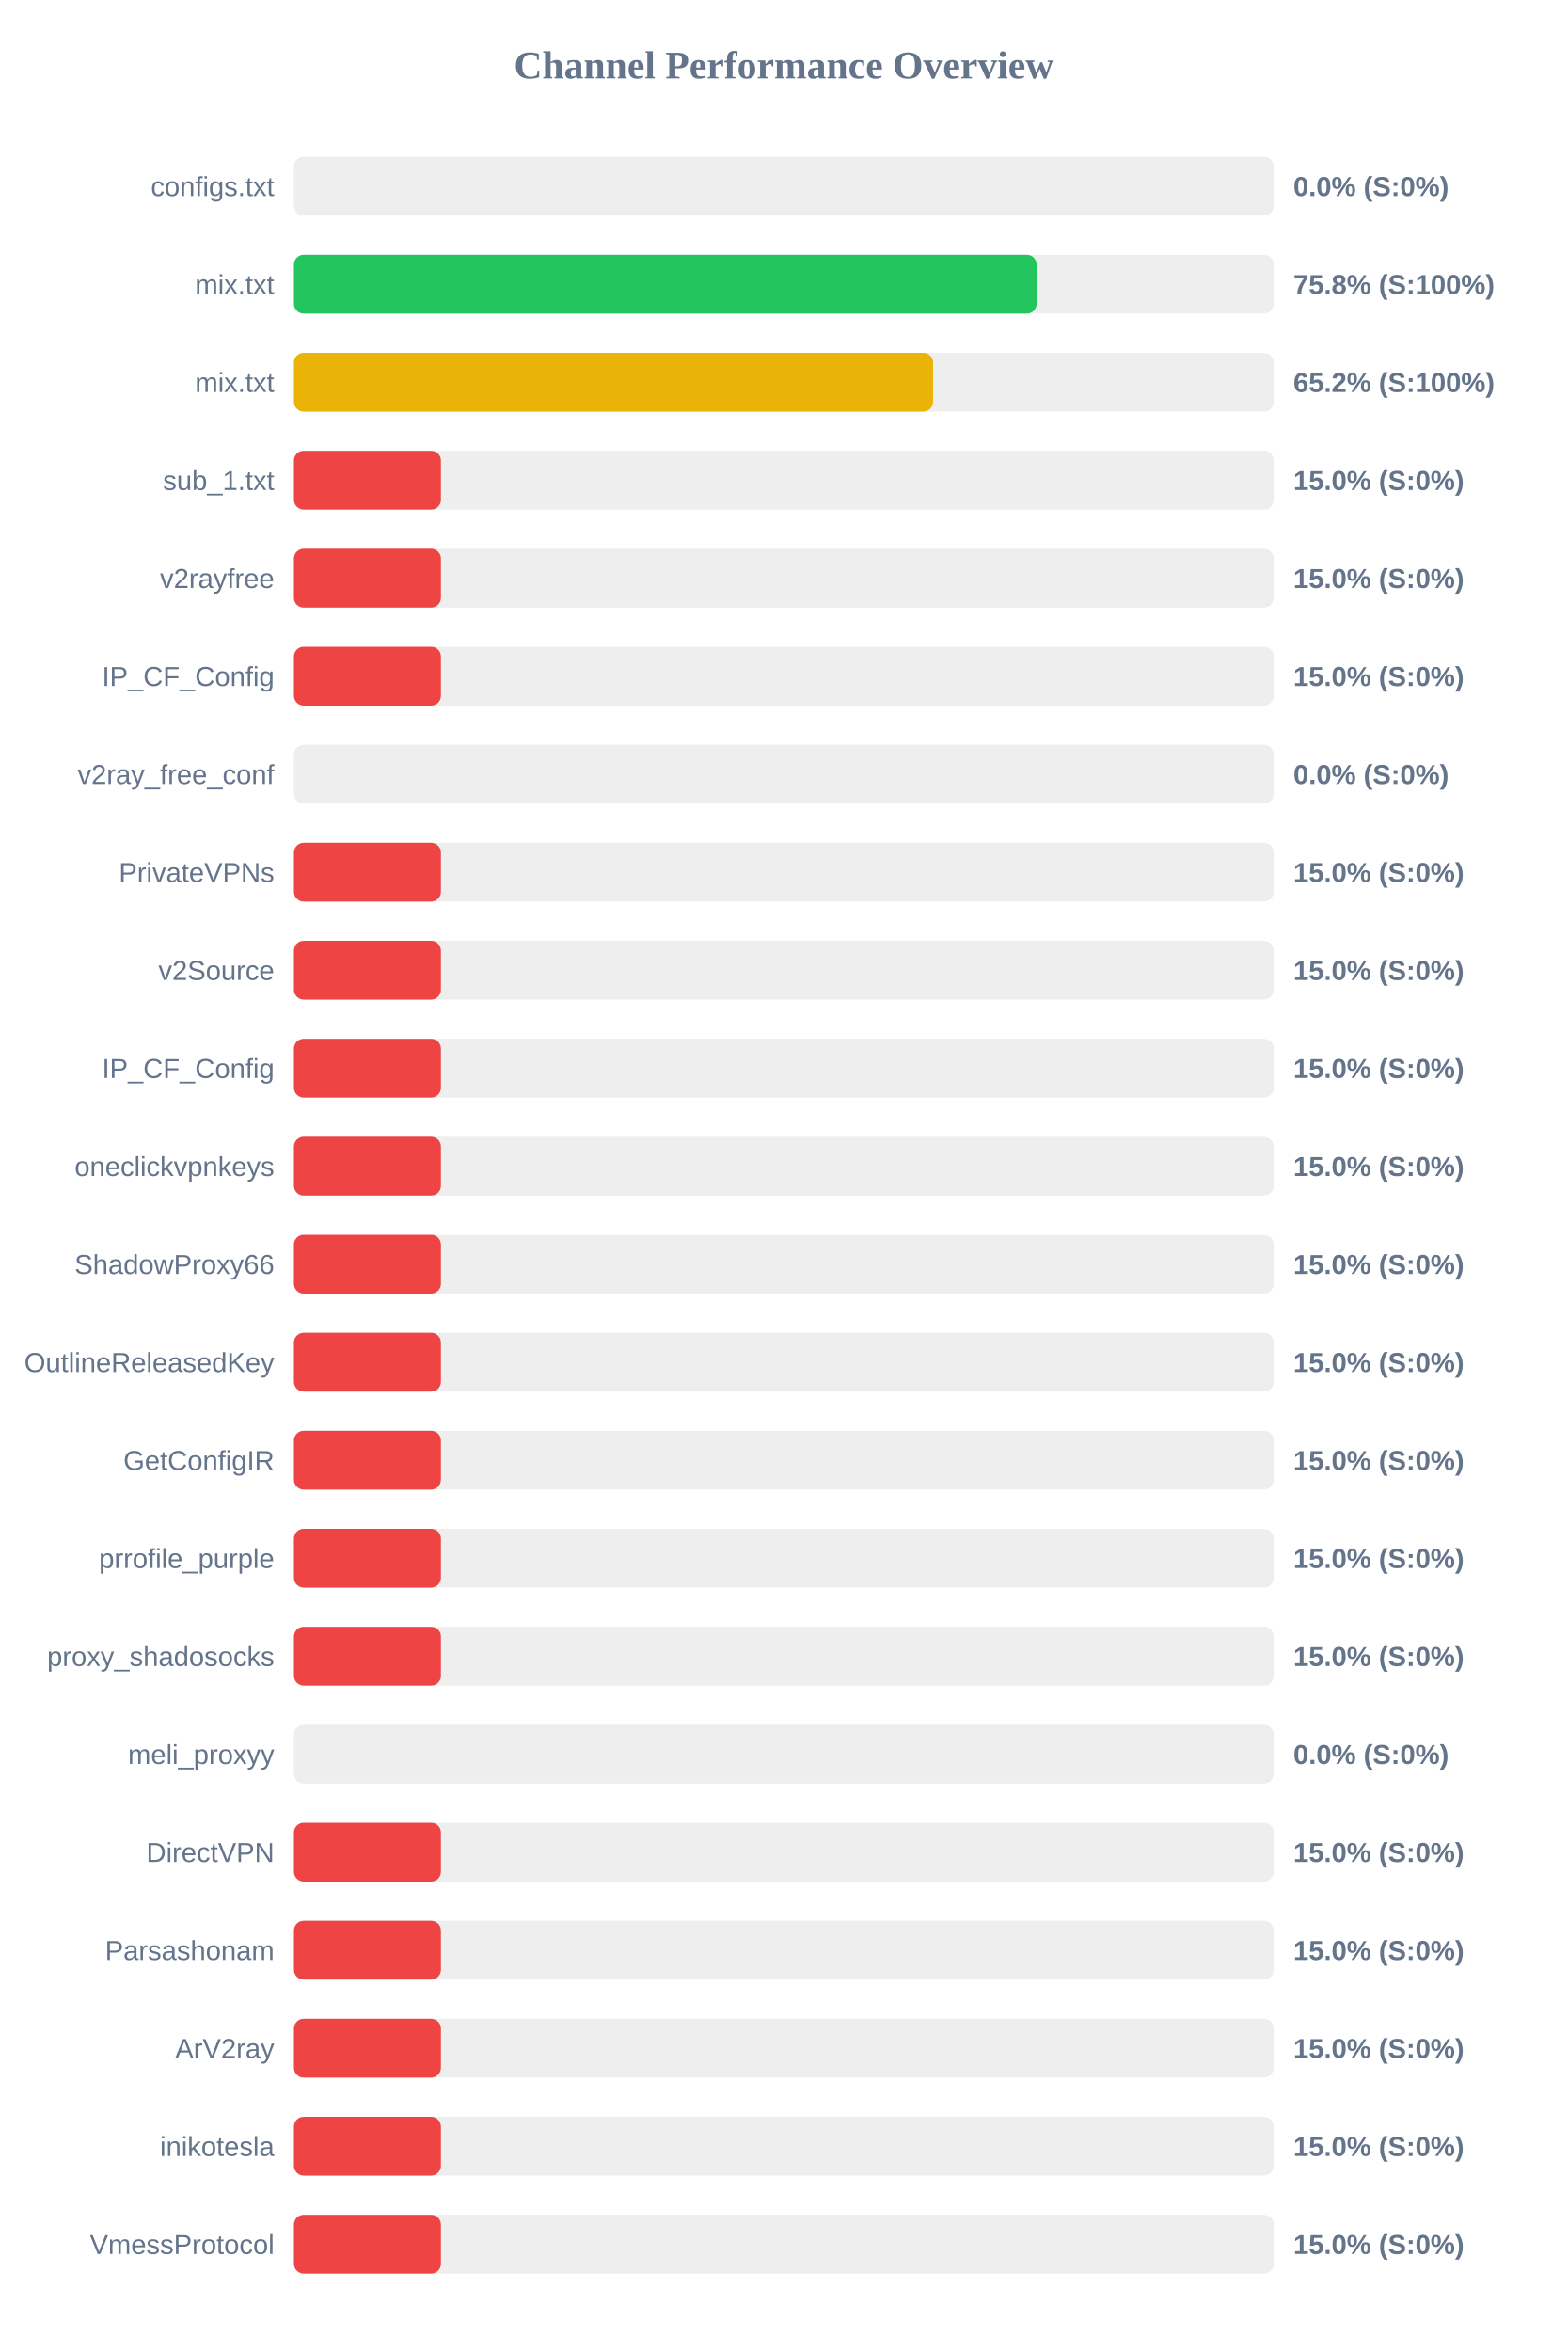
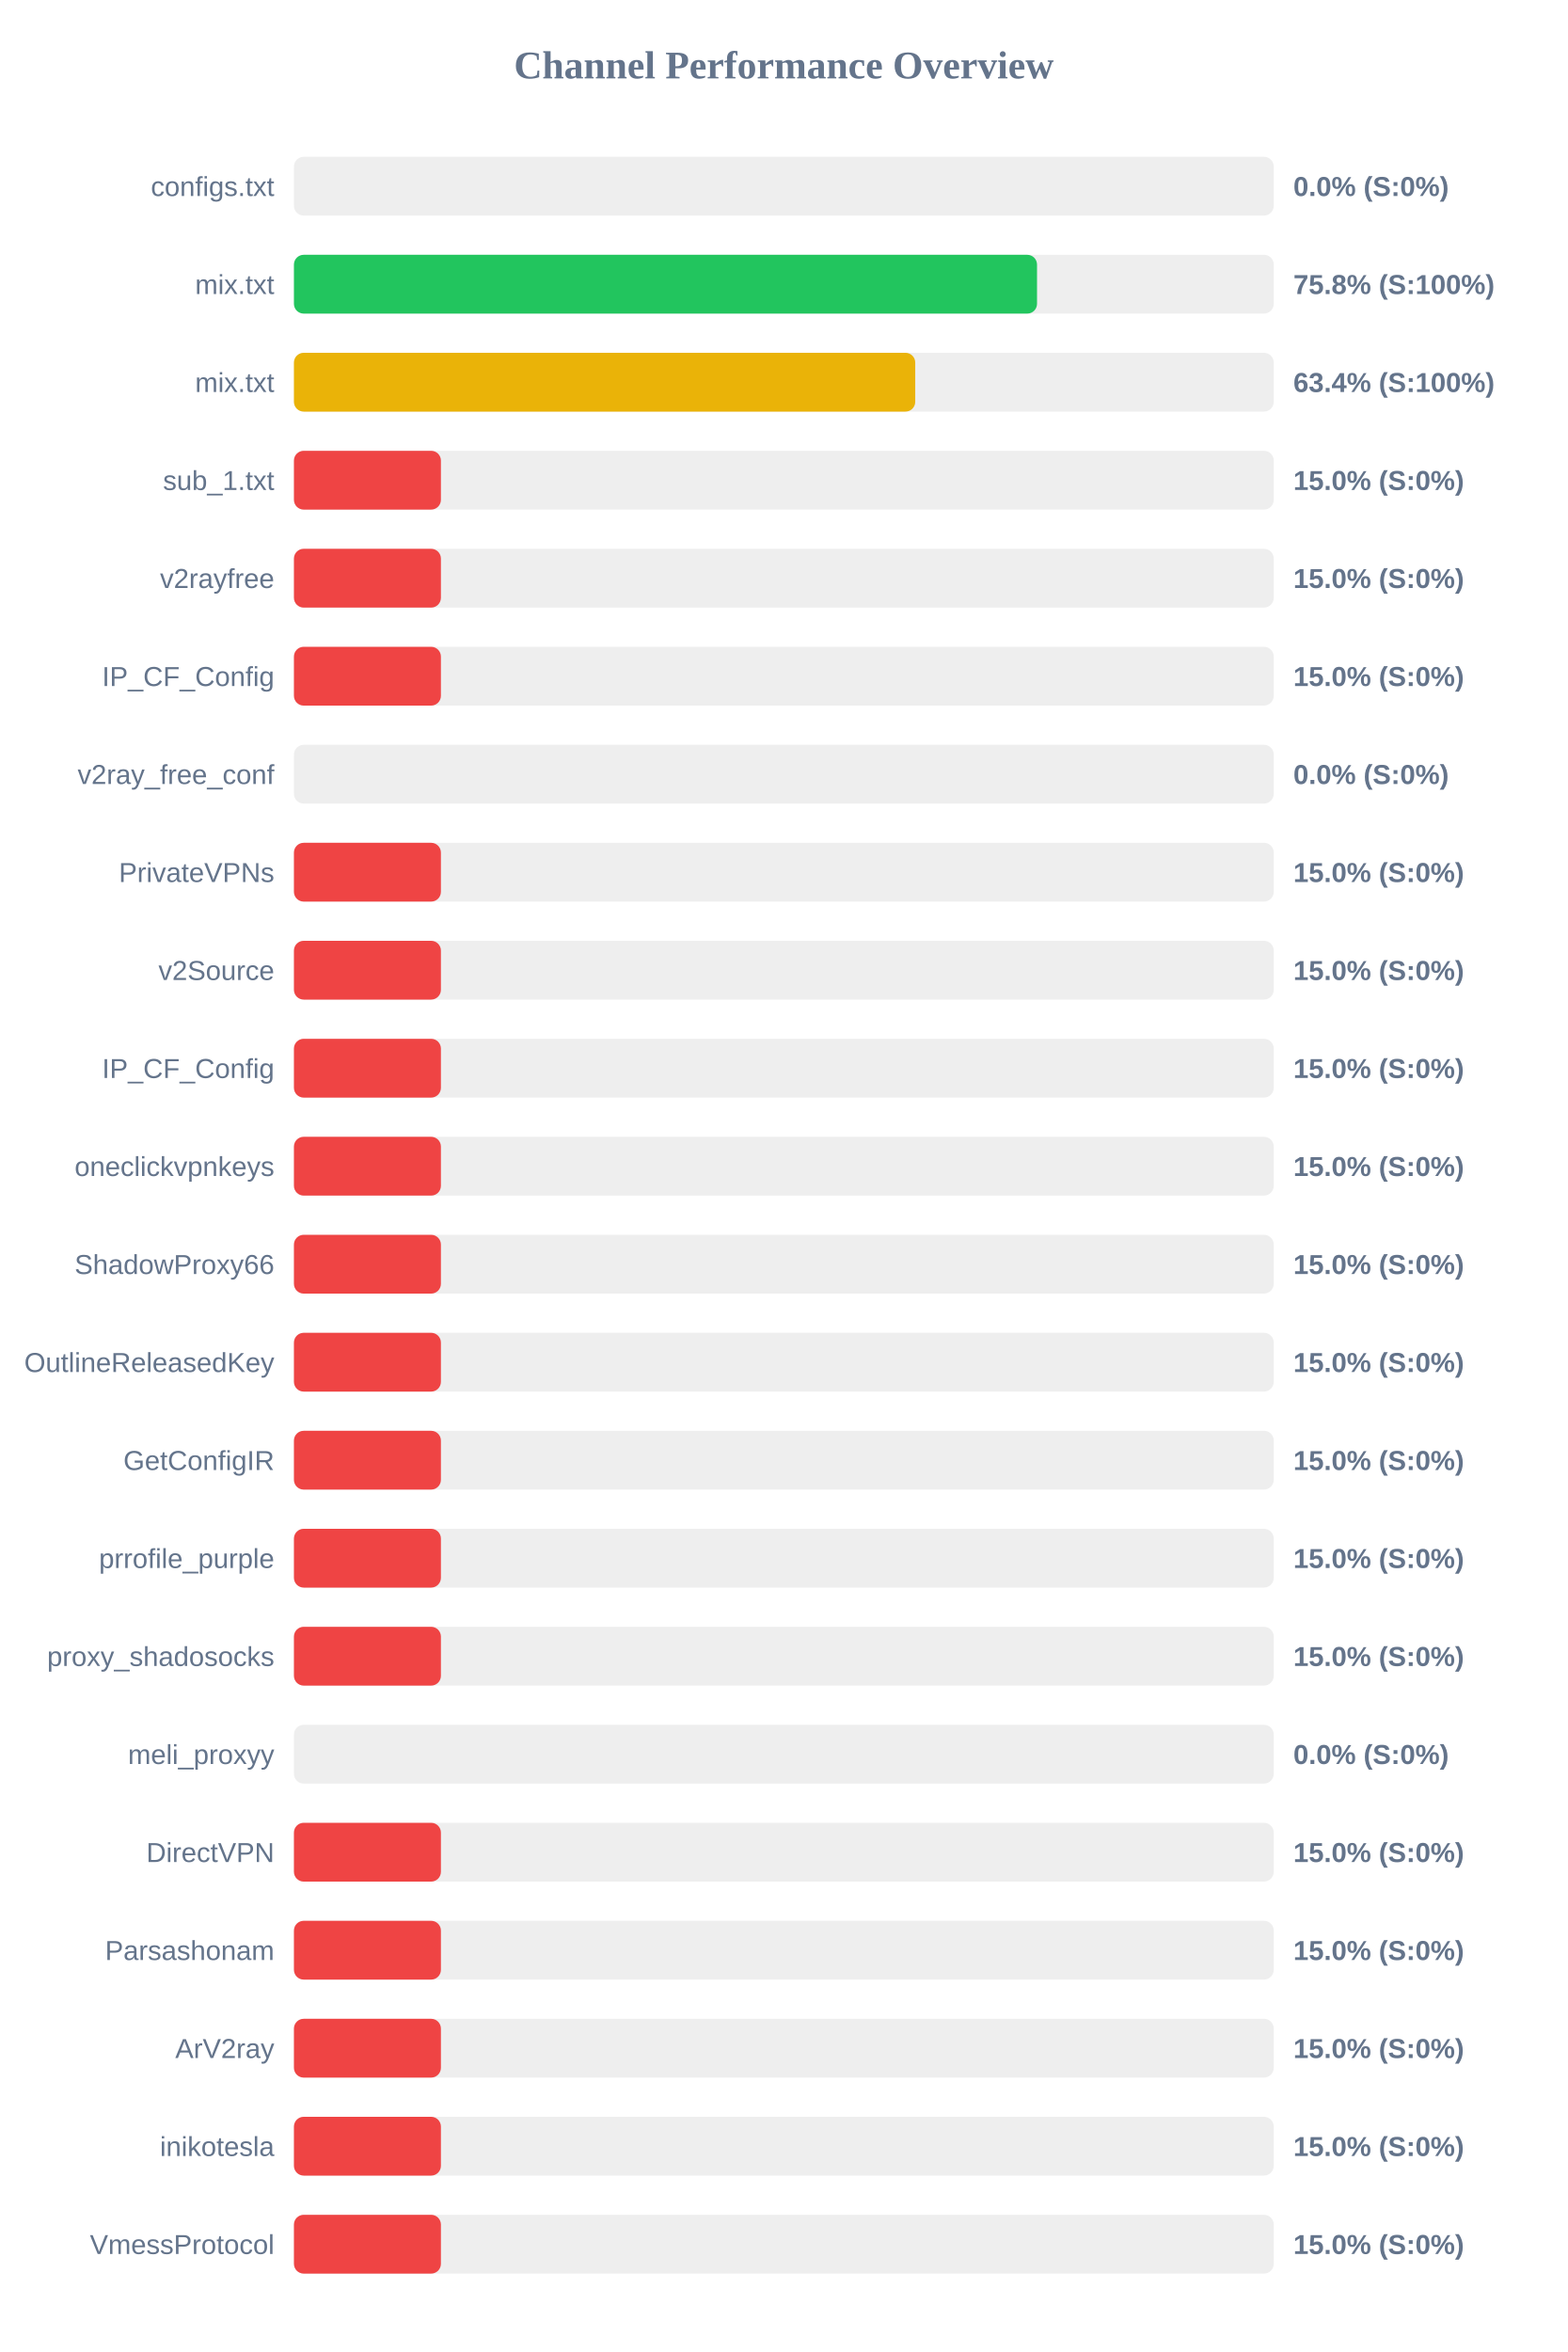
<svg xmlns="http://www.w3.org/2000/svg" width="800" height="1200" version="1.1">
  <style>
        .row { font: 14px Arial; fill: #64748b; }
        .score { font: bold 14px Arial; fill: #64748b; }
    </style>
  <text x="400" y="40" text-anchor="middle" font-size="20px" font-weight="bold" fill="#64748b">Channel Performance Overview</text>
  <rect x="150" y="80" width="500" height="30" fill="#eee" rx="5" />
  <rect x="150" y="80" width="0.0" height="30" fill="#ef4444" rx="5" />
  <text x="140" y="100" text-anchor="end" class="row">configs.txt</text>
  <text x="660" y="100" text-anchor="start" class="score">0.0% (S:0%)</text>
  <rect x="150" y="130" width="500" height="30" fill="#eee" rx="5" />
-   <rect x="150" y="130" width="379.0" height="30" fill="#22c55e" rx="5" />
+   <rect x="150" y="130" width="379.2" height="30" fill="#22c55e" rx="5" />
  <text x="140" y="150" text-anchor="end" class="row">mix.txt</text>
  <text x="660" y="150" text-anchor="start" class="score">75.8% (S:100%)</text>
  <rect x="150" y="180" width="500" height="30" fill="#eee" rx="5" />
-   <rect x="150" y="180" width="326.15" height="30" fill="#eab308" rx="5" />
+   <rect x="150" y="180" width="317.05" height="30" fill="#eab308" rx="5" />
  <text x="140" y="200" text-anchor="end" class="row">mix.txt</text>
-   <text x="660" y="200" text-anchor="start" class="score">65.2% (S:100%)</text>
+   <text x="660" y="200" text-anchor="start" class="score">63.4% (S:100%)</text>
  <rect x="150" y="230" width="500" height="30" fill="#eee" rx="5" />
  <rect x="150" y="230" width="75.0" height="30" fill="#ef4444" rx="5" />
  <text x="140" y="250" text-anchor="end" class="row">sub_1.txt</text>
  <text x="660" y="250" text-anchor="start" class="score">15.0% (S:0%)</text>
  <rect x="150" y="280" width="500" height="30" fill="#eee" rx="5" />
  <rect x="150" y="280" width="75.0" height="30" fill="#ef4444" rx="5" />
  <text x="140" y="300" text-anchor="end" class="row">v2rayfree</text>
  <text x="660" y="300" text-anchor="start" class="score">15.0% (S:0%)</text>
  <rect x="150" y="330" width="500" height="30" fill="#eee" rx="5" />
  <rect x="150" y="330" width="75.0" height="30" fill="#ef4444" rx="5" />
  <text x="140" y="350" text-anchor="end" class="row">IP_CF_Config</text>
  <text x="660" y="350" text-anchor="start" class="score">15.0% (S:0%)</text>
  <rect x="150" y="380" width="500" height="30" fill="#eee" rx="5" />
  <rect x="150" y="380" width="0.0" height="30" fill="#ef4444" rx="5" />
  <text x="140" y="400" text-anchor="end" class="row">v2ray_free_conf</text>
  <text x="660" y="400" text-anchor="start" class="score">0.0% (S:0%)</text>
  <rect x="150" y="430" width="500" height="30" fill="#eee" rx="5" />
  <rect x="150" y="430" width="75.0" height="30" fill="#ef4444" rx="5" />
  <text x="140" y="450" text-anchor="end" class="row">PrivateVPNs</text>
  <text x="660" y="450" text-anchor="start" class="score">15.0% (S:0%)</text>
  <rect x="150" y="480" width="500" height="30" fill="#eee" rx="5" />
  <rect x="150" y="480" width="75.0" height="30" fill="#ef4444" rx="5" />
  <text x="140" y="500" text-anchor="end" class="row">v2Source</text>
  <text x="660" y="500" text-anchor="start" class="score">15.0% (S:0%)</text>
  <rect x="150" y="530" width="500" height="30" fill="#eee" rx="5" />
  <rect x="150" y="530" width="75.0" height="30" fill="#ef4444" rx="5" />
  <text x="140" y="550" text-anchor="end" class="row">IP_CF_Config</text>
  <text x="660" y="550" text-anchor="start" class="score">15.0% (S:0%)</text>
  <rect x="150" y="580" width="500" height="30" fill="#eee" rx="5" />
  <rect x="150" y="580" width="75.0" height="30" fill="#ef4444" rx="5" />
  <text x="140" y="600" text-anchor="end" class="row">oneclickvpnkeys</text>
  <text x="660" y="600" text-anchor="start" class="score">15.0% (S:0%)</text>
  <rect x="150" y="630" width="500" height="30" fill="#eee" rx="5" />
  <rect x="150" y="630" width="75.0" height="30" fill="#ef4444" rx="5" />
  <text x="140" y="650" text-anchor="end" class="row">ShadowProxy66</text>
  <text x="660" y="650" text-anchor="start" class="score">15.0% (S:0%)</text>
  <rect x="150" y="680" width="500" height="30" fill="#eee" rx="5" />
  <rect x="150" y="680" width="75.0" height="30" fill="#ef4444" rx="5" />
  <text x="140" y="700" text-anchor="end" class="row">OutlineReleasedKey</text>
  <text x="660" y="700" text-anchor="start" class="score">15.0% (S:0%)</text>
  <rect x="150" y="730" width="500" height="30" fill="#eee" rx="5" />
  <rect x="150" y="730" width="75.0" height="30" fill="#ef4444" rx="5" />
  <text x="140" y="750" text-anchor="end" class="row">GetConfigIR</text>
  <text x="660" y="750" text-anchor="start" class="score">15.0% (S:0%)</text>
  <rect x="150" y="780" width="500" height="30" fill="#eee" rx="5" />
  <rect x="150" y="780" width="75.0" height="30" fill="#ef4444" rx="5" />
  <text x="140" y="800" text-anchor="end" class="row">prrofile_purple</text>
  <text x="660" y="800" text-anchor="start" class="score">15.0% (S:0%)</text>
  <rect x="150" y="830" width="500" height="30" fill="#eee" rx="5" />
  <rect x="150" y="830" width="75.0" height="30" fill="#ef4444" rx="5" />
  <text x="140" y="850" text-anchor="end" class="row">proxy_shadosocks</text>
  <text x="660" y="850" text-anchor="start" class="score">15.0% (S:0%)</text>
  <rect x="150" y="880" width="500" height="30" fill="#eee" rx="5" />
  <rect x="150" y="880" width="0.0" height="30" fill="#ef4444" rx="5" />
  <text x="140" y="900" text-anchor="end" class="row">meli_proxyy</text>
  <text x="660" y="900" text-anchor="start" class="score">0.0% (S:0%)</text>
  <rect x="150" y="930" width="500" height="30" fill="#eee" rx="5" />
  <rect x="150" y="930" width="75.0" height="30" fill="#ef4444" rx="5" />
  <text x="140" y="950" text-anchor="end" class="row">DirectVPN</text>
  <text x="660" y="950" text-anchor="start" class="score">15.0% (S:0%)</text>
  <rect x="150" y="980" width="500" height="30" fill="#eee" rx="5" />
  <rect x="150" y="980" width="75.0" height="30" fill="#ef4444" rx="5" />
  <text x="140" y="1000" text-anchor="end" class="row">Parsashonam</text>
  <text x="660" y="1000" text-anchor="start" class="score">15.0% (S:0%)</text>
  <rect x="150" y="1030" width="500" height="30" fill="#eee" rx="5" />
  <rect x="150" y="1030" width="75.0" height="30" fill="#ef4444" rx="5" />
  <text x="140" y="1050" text-anchor="end" class="row">ArV2ray</text>
  <text x="660" y="1050" text-anchor="start" class="score">15.0% (S:0%)</text>
  <rect x="150" y="1080" width="500" height="30" fill="#eee" rx="5" />
  <rect x="150" y="1080" width="75.0" height="30" fill="#ef4444" rx="5" />
  <text x="140" y="1100" text-anchor="end" class="row">inikotesla</text>
  <text x="660" y="1100" text-anchor="start" class="score">15.0% (S:0%)</text>
  <rect x="150" y="1130" width="500" height="30" fill="#eee" rx="5" />
  <rect x="150" y="1130" width="75.0" height="30" fill="#ef4444" rx="5" />
  <text x="140" y="1150" text-anchor="end" class="row">VmessProtocol</text>
  <text x="660" y="1150" text-anchor="start" class="score">15.0% (S:0%)</text>
</svg>
